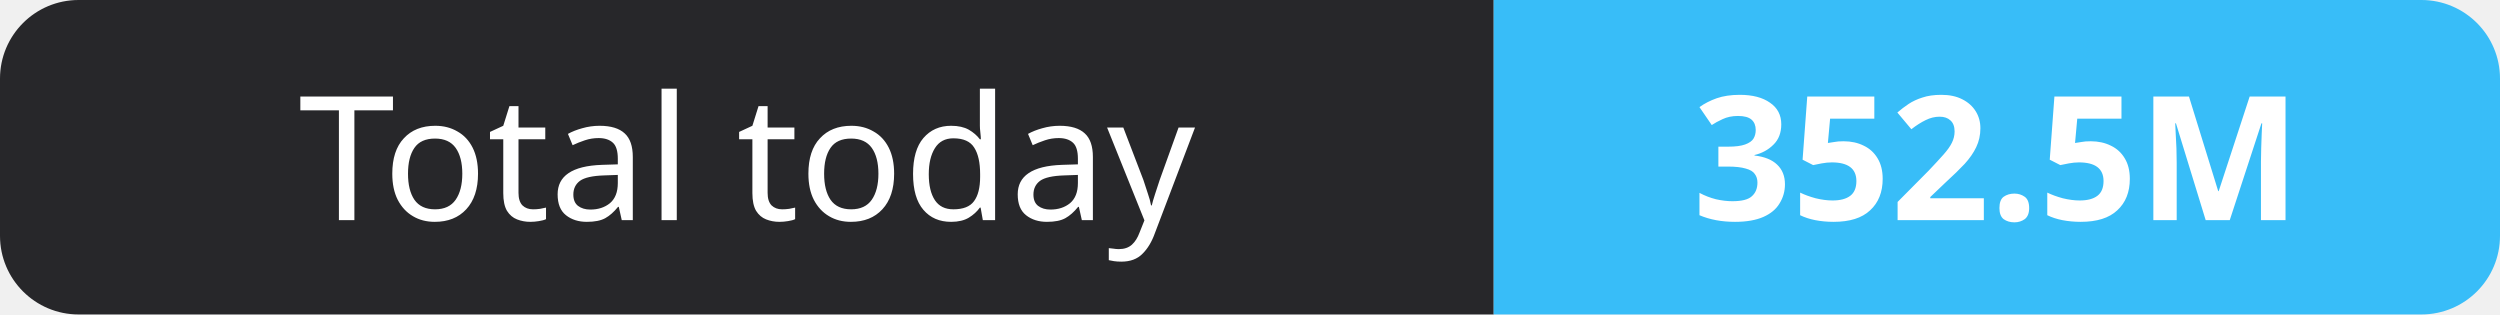
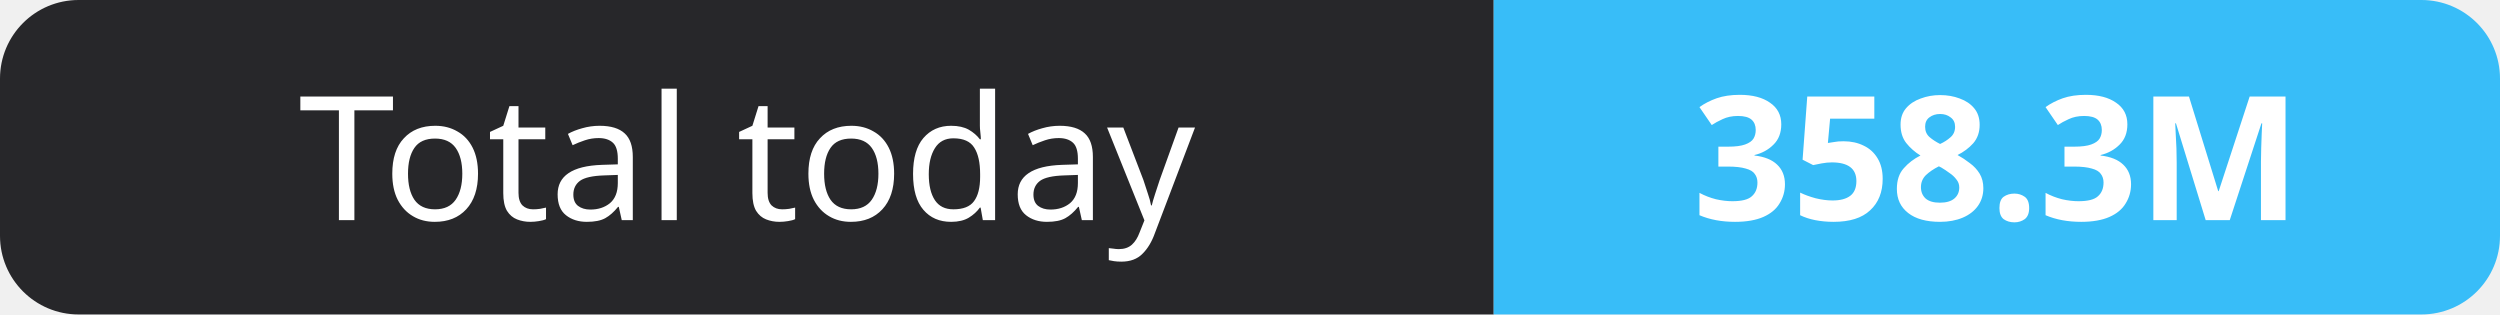
- <svg xmlns="http://www.w3.org/2000/svg" width="159" height="20" role="img" aria-label="Total today: 352.5M">
+ <svg xmlns="http://www.w3.org/2000/svg" width="159" height="20" role="img" aria-label="Total today: 358.3M">
  <clipPath id="r">
    <rect width="159" height="20" rx="5" fill="#fff" />
  </clipPath>
  <g clip-path="url(#r)">
    <rect width="95" height="20" fill="#27272a" />
    <rect x="95" width="64" height="20" fill="#38bdf8" />
  </g>
  <g fill="#fff" text-anchor="middle" font-family="Verdana,Geneva,sans-serif" font-size="11">
    <text x="47.5" y="14">Total today</text>
-     <text x="127.0" y="14" font-weight="700">352.5M</text>
+     <text x="127.0" y="14" font-weight="700">358.3M</text>
  </g>
</svg>
